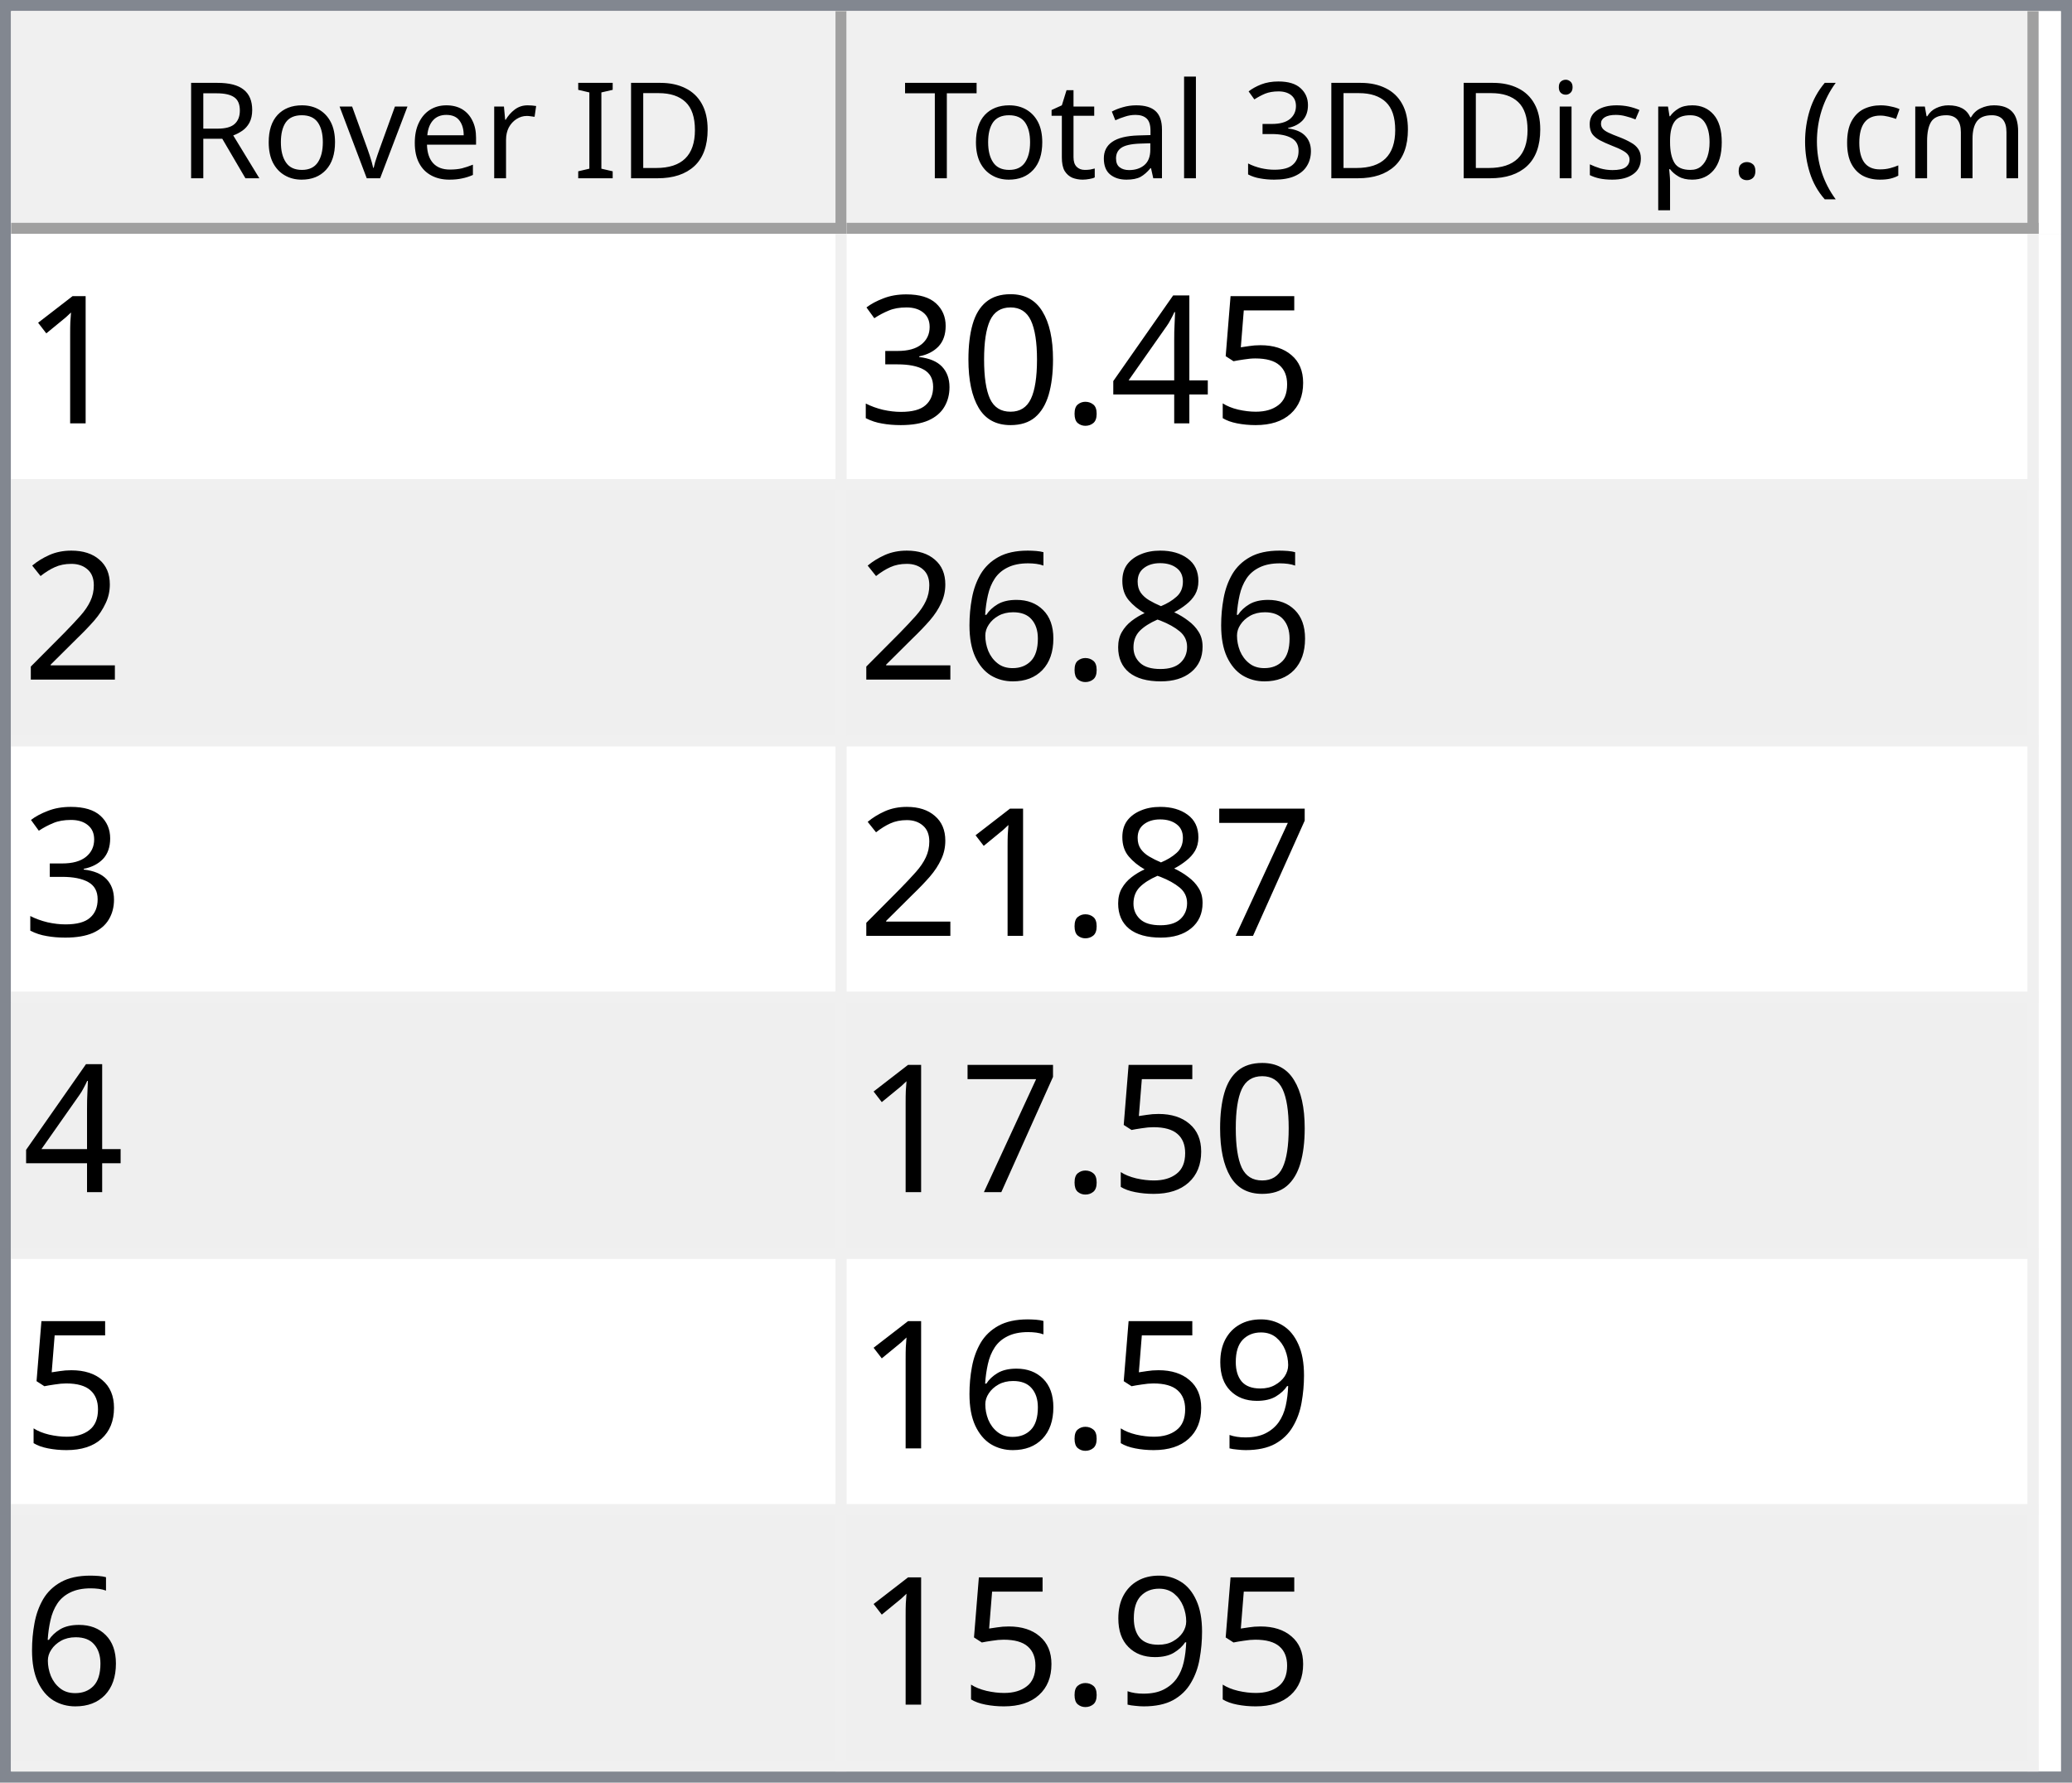
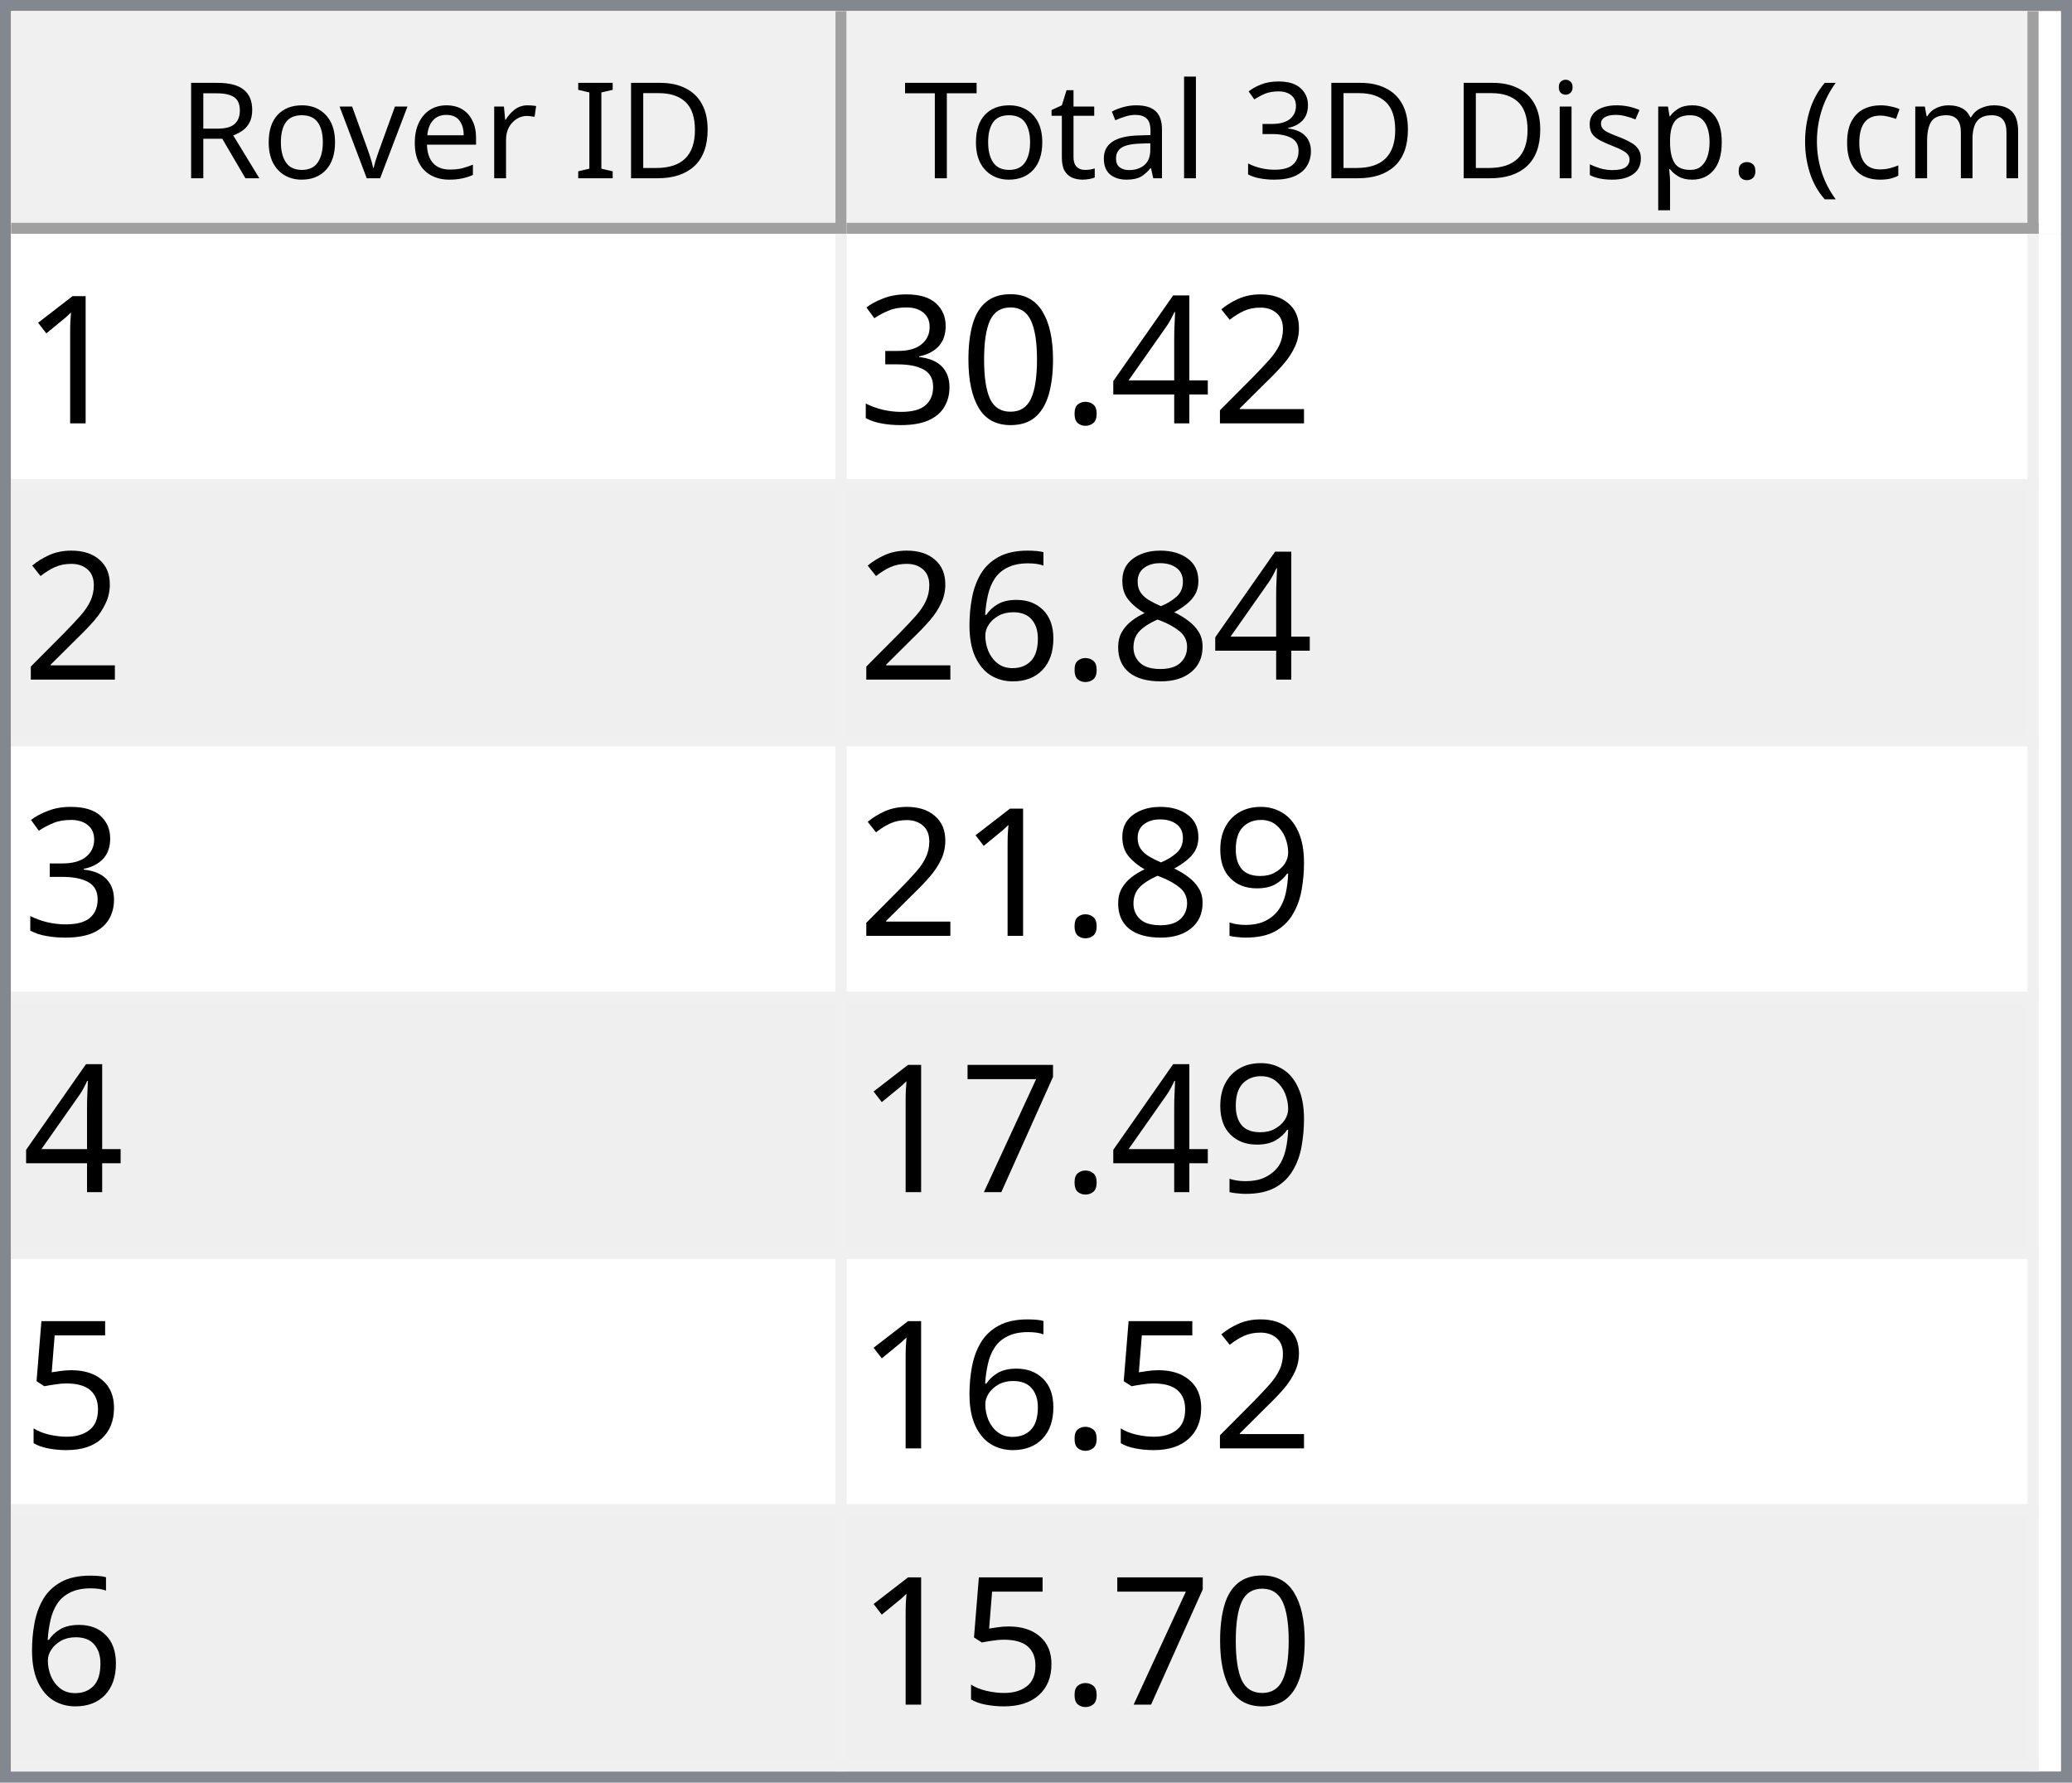
<svg xmlns="http://www.w3.org/2000/svg" style="fill-opacity:1; color-rendering:auto; color-interpolation:auto; text-rendering:auto; stroke:black; stroke-linecap:square; stroke-miterlimit:10; shape-rendering:auto; stroke-opacity:1; fill:black; stroke-dasharray:none; font-weight:normal; stroke-width:1; font-family:'Dialog'; font-style:normal; stroke-linejoin:miter; font-size:12px; stroke-dashoffset:0; image-rendering:auto;" width="186" height="160">
  <defs id="genericDefs" />
  <g>
    <defs id="defs1">
      <clipPath clipPathUnits="userSpaceOnUse" id="clipPath1">
        <path d="M0 0 L186 0 L186 160 L0 160 L0 0 Z" />
      </clipPath>
      <clipPath clipPathUnits="userSpaceOnUse" id="clipPath2">
        <path d="M0 0 L0 160 L186 160 L186 0 Z" />
      </clipPath>
      <clipPath clipPathUnits="userSpaceOnUse" id="clipPath3">
        <path d="M0 0 L0 20 L184 20 L184 0 Z" />
      </clipPath>
      <clipPath clipPathUnits="userSpaceOnUse" id="clipPath4">
        <path d="M0 0 L0 20 L75 20 L75 0 Z" />
      </clipPath>
      <clipPath clipPathUnits="userSpaceOnUse" id="clipPath5">
        <path d="M1 1 L1 19 L74 19 L74 1 Z" />
      </clipPath>
      <clipPath clipPathUnits="userSpaceOnUse" id="clipPath6">
        <path d="M0 0 L0 18 L73 18 L73 0 Z" />
      </clipPath>
      <clipPath clipPathUnits="userSpaceOnUse" id="clipPath7">
        <path d="M-0.5 -0.5 L-0.5 19.5 L74.5 19.5 L74.5 -0.5 Z" />
      </clipPath>
      <clipPath clipPathUnits="userSpaceOnUse" id="clipPath8">
        <path d="M0 0 L0 20 L107 20 L107 0 Z" />
      </clipPath>
      <clipPath clipPathUnits="userSpaceOnUse" id="clipPath9">
        <path d="M1 1 L1 19 L106 19 L106 1 Z" />
      </clipPath>
      <clipPath clipPathUnits="userSpaceOnUse" id="clipPath10">
        <path d="M0 0 L0 18 L105 18 L105 0 Z" />
      </clipPath>
      <clipPath clipPathUnits="userSpaceOnUse" id="clipPath11">
        <path d="M-0.5 -0.5 L-0.5 19.5 L106.5 19.5 L106.5 -0.5 Z" />
      </clipPath>
      <clipPath clipPathUnits="userSpaceOnUse" id="clipPath12">
        <path d="M0 0 L0 138 L184 138 L184 0 Z" />
      </clipPath>
      <clipPath clipPathUnits="userSpaceOnUse" id="clipPath13">
        <path d="M0 0 L0 138 L182 138 L182 0 Z" />
      </clipPath>
      <clipPath clipPathUnits="userSpaceOnUse" id="clipPath14">
        <path d="M-0.5 -0.5 L-0.5 137.5 L181.5 137.5 L181.5 -0.5 Z" />
      </clipPath>
      <clipPath clipPathUnits="userSpaceOnUse" id="clipPath15">
        <path d="M0 0 L0 22 L74 22 L74 0 Z" />
      </clipPath>
      <clipPath clipPathUnits="userSpaceOnUse" id="clipPath16">
        <path d="M0 0 L0 22 L106 22 L106 0 Z" />
      </clipPath>
      <font horiz-adv-x="64.551" id="font1">
        <font-face ascent="107.91" descent="25.098" units-per-em="100" style="font-style:normal; font-family:Segoe UI; font-weight:normal;" />
        <missing-glyph horiz-adv-x="64.551" d="M8.109 0 L8.109 68.266 L56.453 68.266 L56.453 0 L8.109 0 ZM15.328 7.234 L49.219 7.234 L49.219 61.031 L15.328 61.031 L15.328 7.234 Z" />
        <glyph unicode="D" horiz-adv-x="70.117" d="M9.188 0 L9.188 70.016 L28.516 70.016 Q65.531 70.016 65.531 35.891 Q65.531 19.672 55.25 9.836 Q44.969 0 27.734 0 L9.188 0 ZM17.391 62.594 L17.391 7.422 L27.828 7.422 Q41.609 7.422 49.273 14.797 Q56.938 22.172 56.938 35.688 Q56.938 62.594 28.328 62.594 L17.391 62.594 Z" />
        <glyph unicode="I" horiz-adv-x="26.611" d="M17.391 0 L9.188 0 L9.188 70.016 L17.391 70.016 L17.391 0 Z" />
        <glyph unicode=" " horiz-adv-x="27.393" d="" />
        <glyph unicode="r" horiz-adv-x="34.766" d="M34.188 41.891 Q32.078 43.5 28.125 43.5 Q23 43.5 19.555 38.672 Q16.109 33.844 16.109 25.484 L16.109 0 L8.109 0 L8.109 50 L16.109 50 L16.109 39.703 L16.312 39.703 Q18.016 44.969 21.531 47.922 Q25.047 50.875 29.391 50.875 Q32.516 50.875 34.188 50.203 L34.188 41.891 Z" />
        <glyph unicode="e" horiz-adv-x="52.295" d="M48.297 23 L12.984 23 Q13.188 14.656 17.484 10.109 Q21.781 5.562 29.297 5.562 Q37.75 5.562 44.828 11.141 L44.828 3.609 Q38.234 -1.172 27.391 -1.172 Q16.797 -1.172 10.742 5.641 Q4.688 12.453 4.688 24.812 Q4.688 36.469 11.305 43.82 Q17.922 51.172 27.734 51.172 Q37.547 51.172 42.922 44.828 Q48.297 38.484 48.297 27.203 L48.297 23 ZM40.094 29.781 Q40.047 36.719 36.75 40.578 Q33.453 44.438 27.594 44.438 Q21.922 44.438 17.969 40.383 Q14.016 36.328 13.094 29.781 L40.094 29.781 Z" />
        <glyph unicode="v" horiz-adv-x="47.9" d="M47.406 50 L27.484 0 L19.625 0 L0.688 50 L9.469 50 L22.172 13.672 Q23.578 9.672 23.922 6.688 L24.125 6.688 Q24.609 10.453 25.688 13.484 L38.969 50 L47.406 50 Z" />
        <glyph unicode="o" horiz-adv-x="58.594" d="M29 -1.172 Q17.922 -1.172 11.305 5.836 Q4.688 12.844 4.688 24.422 Q4.688 37.016 11.57 44.094 Q18.453 51.172 30.172 51.172 Q41.359 51.172 47.633 44.289 Q53.906 37.406 53.906 25.203 Q53.906 13.234 47.141 6.031 Q40.375 -1.172 29 -1.172 ZM29.594 44.438 Q21.875 44.438 17.383 39.188 Q12.891 33.938 12.891 24.703 Q12.891 15.828 17.43 10.695 Q21.969 5.562 29.594 5.562 Q37.359 5.562 41.531 10.594 Q45.703 15.625 45.703 24.906 Q45.703 34.281 41.531 39.359 Q37.359 44.438 29.594 44.438 Z" />
        <glyph unicode="R" horiz-adv-x="59.814" d="M59.375 0 L49.609 0 L37.891 19.625 Q36.281 22.359 34.766 24.289 Q33.25 26.219 31.664 27.438 Q30.078 28.656 28.25 29.219 Q26.422 29.781 24.125 29.781 L17.391 29.781 L17.391 0 L9.188 0 L9.188 70.016 L30.078 70.016 Q34.672 70.016 38.555 68.867 Q42.438 67.719 45.289 65.375 Q48.141 63.031 49.758 59.547 Q51.375 56.062 51.375 51.375 Q51.375 47.703 50.273 44.656 Q49.172 41.609 47.148 39.211 Q45.125 36.812 42.266 35.133 Q39.406 33.453 35.844 32.516 L35.844 32.328 Q37.594 31.547 38.891 30.547 Q40.188 29.547 41.359 28.18 Q42.531 26.812 43.68 25.078 Q44.828 23.344 46.234 21.047 L59.375 0 ZM17.391 62.594 L17.391 37.203 L28.516 37.203 Q31.594 37.203 34.203 38.133 Q36.812 39.062 38.719 40.797 Q40.625 42.531 41.703 45.047 Q42.781 47.562 42.781 50.688 Q42.781 56.297 39.141 59.445 Q35.5 62.594 28.609 62.594 L17.391 62.594 Z" />
        <glyph unicode=")" horiz-adv-x="30.176" d="M8.297 -15.922 L1.172 -15.922 Q16.406 2.344 16.406 26.812 Q16.406 51.469 1.078 70.016 L8.297 70.016 Q23.531 52.156 23.531 26.703 Q23.531 1.375 8.297 -15.922 Z" />
        <glyph unicode="m" horiz-adv-x="86.133" d="M79.109 0 L71.094 0 L71.094 28.719 Q71.094 37.016 68.531 40.727 Q65.969 44.438 59.906 44.438 Q54.781 44.438 51.195 39.75 Q47.609 35.062 47.609 28.516 L47.609 0 L39.594 0 L39.594 29.688 Q39.594 44.438 28.219 44.438 Q22.953 44.438 19.531 40.016 Q16.109 35.594 16.109 28.516 L16.109 0 L8.109 0 L8.109 50 L16.109 50 L16.109 42.094 L16.312 42.094 Q21.625 51.172 31.844 51.172 Q36.969 51.172 40.773 48.312 Q44.578 45.453 46 40.828 Q51.562 51.172 62.594 51.172 Q79.109 51.172 79.109 30.812 L79.109 0 Z" />
        <glyph unicode="c" horiz-adv-x="46.191" d="M42.188 2.297 Q36.422 -1.172 28.516 -1.172 Q17.828 -1.172 11.258 5.789 Q4.688 12.75 4.688 23.828 Q4.688 36.188 11.766 43.68 Q18.844 51.172 30.672 51.172 Q37.25 51.172 42.281 48.734 L42.281 40.531 Q36.719 44.438 30.375 44.438 Q22.703 44.438 17.797 38.945 Q12.891 33.453 12.891 24.516 Q12.891 15.719 17.508 10.641 Q22.125 5.562 29.891 5.562 Q36.422 5.562 42.188 9.906 L42.188 2.297 Z" />
        <glyph unicode="(" horiz-adv-x="30.176" d="M29.109 -15.922 L21.969 -15.922 Q6.844 1.375 6.844 26.703 Q6.844 52.156 21.969 70.016 L29.203 70.016 Q13.875 51.469 13.875 26.812 Q13.875 2.344 29.109 -15.922 Z" />
        <glyph unicode="." horiz-adv-x="21.68" d="M10.891 -1.078 Q8.641 -1.078 7.055 0.539 Q5.469 2.156 5.469 4.391 Q5.469 6.641 7.055 8.273 Q8.641 9.906 10.891 9.906 Q13.188 9.906 14.797 8.273 Q16.406 6.641 16.406 4.391 Q16.406 2.156 14.797 0.539 Q13.188 -1.078 10.891 -1.078 Z" />
        <glyph unicode="p" horiz-adv-x="58.789" d="M16.312 7.234 L16.109 7.234 L16.109 -23 L8.109 -23 L8.109 50 L16.109 50 L16.109 41.219 L16.312 41.219 Q22.219 51.172 33.594 51.172 Q43.266 51.172 48.688 44.461 Q54.109 37.75 54.109 26.469 Q54.109 13.922 48 6.375 Q41.891 -1.172 31.297 -1.172 Q21.578 -1.172 16.312 7.234 ZM16.109 27.391 L16.109 20.406 Q16.109 14.203 20.141 9.883 Q24.172 5.562 30.375 5.562 Q37.641 5.562 41.773 11.133 Q45.906 16.703 45.906 26.609 Q45.906 34.969 42.047 39.703 Q38.188 44.438 31.594 44.438 Q24.609 44.438 20.359 39.578 Q16.109 34.719 16.109 27.391 Z" />
        <glyph unicode="s" horiz-adv-x="42.432" d="M5.078 1.812 L5.078 10.406 Q11.625 5.562 19.484 5.562 Q30.031 5.562 30.031 12.594 Q30.031 14.594 29.125 15.992 Q28.219 17.391 26.68 18.461 Q25.141 19.531 23.07 20.383 Q21 21.234 18.609 22.172 Q15.281 23.484 12.766 24.828 Q10.25 26.172 8.57 27.859 Q6.891 29.547 6.031 31.695 Q5.172 33.844 5.172 36.719 Q5.172 40.234 6.789 42.945 Q8.406 45.656 11.086 47.484 Q13.766 49.312 17.211 50.242 Q20.656 51.172 24.312 51.172 Q30.812 51.172 35.938 48.922 L35.938 40.828 Q30.422 44.438 23.25 44.438 Q21 44.438 19.195 43.922 Q17.391 43.406 16.094 42.477 Q14.797 41.547 14.086 40.258 Q13.375 38.969 13.375 37.406 Q13.375 35.453 14.086 34.133 Q14.797 32.812 16.164 31.789 Q17.531 30.766 19.484 29.938 Q21.438 29.109 23.922 28.125 Q27.25 26.859 29.883 25.516 Q32.516 24.172 34.375 22.484 Q36.234 20.797 37.234 18.602 Q38.234 16.406 38.234 13.375 Q38.234 9.672 36.602 6.938 Q34.969 4.203 32.234 2.398 Q29.5 0.594 25.93 -0.289 Q22.359 -1.172 18.453 -1.172 Q10.75 -1.172 5.078 1.812 Z" />
        <glyph unicode="i" horiz-adv-x="24.219" d="M12.203 62.703 Q10.062 62.703 8.547 64.164 Q7.031 65.625 7.031 67.875 Q7.031 70.125 8.547 71.609 Q10.062 73.094 12.203 73.094 Q14.406 73.094 15.945 71.609 Q17.484 70.125 17.484 67.875 Q17.484 65.719 15.945 64.211 Q14.406 62.703 12.203 62.703 ZM16.109 0 L8.109 0 L8.109 50 L16.109 50 L16.109 0 Z" />
        <glyph unicode="3" horiz-adv-x="53.906" d="M46.531 19.828 Q46.531 15.094 44.75 11.211 Q42.969 7.328 39.719 4.57 Q36.469 1.812 31.93 0.297 Q27.391 -1.219 21.922 -1.219 Q11.922 -1.219 6 2.594 L6 11.188 Q13.094 5.609 22.219 5.609 Q25.875 5.609 28.828 6.539 Q31.781 7.469 33.906 9.227 Q36.031 10.984 37.18 13.477 Q38.328 15.969 38.328 19.094 Q38.328 32.812 18.797 32.812 L12.984 32.812 L12.984 39.594 L18.5 39.594 Q35.797 39.594 35.797 52.484 Q35.797 64.406 22.609 64.406 Q15.188 64.406 8.688 59.422 L8.688 67.188 Q15.375 71.188 24.609 71.188 Q29 71.188 32.57 69.969 Q36.141 68.75 38.68 66.555 Q41.219 64.359 42.609 61.281 Q44 58.203 44 54.5 Q44 40.672 30.031 36.719 L30.031 36.531 Q33.594 36.141 36.625 34.797 Q39.656 33.453 41.852 31.305 Q44.047 29.156 45.289 26.25 Q46.531 23.344 46.531 19.828 Z" />
        <glyph unicode="l" horiz-adv-x="24.219" d="M16.109 0 L8.109 0 L8.109 74.031 L16.109 74.031 L16.109 0 Z" />
        <glyph unicode="a" horiz-adv-x="50.879" d="M43.891 0 L35.891 0 L35.891 7.812 L35.688 7.812 Q30.469 -1.172 20.312 -1.172 Q12.844 -1.172 8.617 2.781 Q4.391 6.734 4.391 13.281 Q4.391 27.297 20.906 29.594 L35.891 31.688 Q35.891 44.438 25.594 44.438 Q16.547 44.438 9.281 38.281 L9.281 46.484 Q16.656 51.172 26.266 51.172 Q43.891 51.172 43.891 32.516 L43.891 0 ZM35.891 25.297 L23.828 23.641 Q18.266 22.859 15.43 20.875 Q12.594 18.891 12.594 13.875 Q12.594 10.203 15.211 7.883 Q17.828 5.562 22.172 5.562 Q28.125 5.562 32.008 9.742 Q35.891 13.922 35.891 20.312 L35.891 25.297 Z" />
        <glyph unicode="t" horiz-adv-x="33.887" d="M31.297 0.484 Q28.469 -1.078 23.828 -1.078 Q10.688 -1.078 10.688 13.578 L10.688 43.172 L2.094 43.172 L2.094 50 L10.688 50 L10.688 62.203 L18.703 64.797 L18.703 50 L31.297 50 L31.297 43.172 L18.703 43.172 L18.703 14.984 Q18.703 9.969 20.414 7.82 Q22.125 5.672 26.078 5.672 Q29.109 5.672 31.297 7.328 L31.297 0.484 Z" />
        <glyph unicode="T" horiz-adv-x="52.393" d="M50.594 62.594 L30.375 62.594 L30.375 0 L22.172 0 L22.172 62.594 L2 62.594 L2 70.016 L50.594 70.016 L50.594 62.594 Z" />
      </font>
      <font horiz-adv-x="75.0" id="font2">
        <font-face ascent="100.537" descent="21.973" units-per-em="100" style="font-style:normal; font-family:sans-serif; font-weight:normal;" />
        <missing-glyph horiz-adv-x="75.0" d="M12.5 0 L12.5 62.5 L62.5 62.5 L62.5 0 L12.5 0 ZM14.062 1.562 L60.938 1.562 L60.938 60.938 L14.062 60.938 L14.062 1.562 Z" />
        <glyph unicode="1" horiz-adv-x="55.615" d="M37.25 0 L28.469 0 L28.469 56 Q25.297 52.984 20.141 49.953 Q14.984 46.922 10.891 45.406 L10.891 53.906 Q18.266 57.375 23.781 62.305 Q29.297 67.234 31.594 71.875 L37.25 71.875 L37.25 0 Z" />
-         <glyph unicode="5" horiz-adv-x="55.615" d="M4.156 18.75 L13.375 19.531 Q14.406 12.797 18.141 9.398 Q21.875 6 27.156 6 Q33.5 6 37.891 10.789 Q42.281 15.578 42.281 23.484 Q42.281 31 38.062 35.352 Q33.844 39.703 27 39.703 Q22.75 39.703 19.336 37.773 Q15.922 35.844 13.969 32.766 L5.719 33.844 L12.641 70.609 L48.25 70.609 L48.25 62.203 L19.672 62.203 L15.828 42.969 Q22.266 47.469 29.344 47.469 Q38.719 47.469 45.164 40.969 Q51.609 34.469 51.609 24.266 Q51.609 14.547 45.953 7.469 Q39.062 -1.219 27.156 -1.219 Q17.391 -1.219 11.211 4.25 Q5.031 9.719 4.156 18.75 Z" />
+         <glyph unicode="2" horiz-adv-x="55.615" d="M50.344 8.453 L50.344 0 L3.031 0 Q2.938 3.172 4.047 6.109 Q5.859 10.938 9.836 15.625 Q13.812 20.312 21.344 26.469 Q33.016 36.031 37.117 41.625 Q41.219 47.219 41.219 52.203 Q41.219 57.422 37.477 61.008 Q33.734 64.594 27.734 64.594 Q21.391 64.594 17.578 60.789 Q13.766 56.984 13.719 50.25 L4.688 51.172 Q5.609 61.281 11.664 66.578 Q17.719 71.875 27.938 71.875 Q38.234 71.875 44.242 66.164 Q50.25 60.453 50.25 52 Q50.25 47.703 48.492 43.555 Q46.734 39.406 42.656 34.812 Q38.578 30.219 29.109 22.219 Q21.188 15.578 18.945 13.211 Q16.703 10.844 15.234 8.453 L50.344 8.453 Z" />
        <glyph unicode="4" horiz-adv-x="55.615" d="M32.328 0 L32.328 17.141 L1.266 17.141 L1.266 25.203 L33.938 71.578 L41.109 71.578 L41.109 25.203 L50.781 25.203 L50.781 17.141 L41.109 17.141 L41.109 0 L32.328 0 ZM32.328 25.203 L32.328 57.469 L9.906 25.203 L32.328 25.203 Z" />
        <glyph unicode="." horiz-adv-x="27.783" d="M9.078 0 L9.078 10.016 L19.094 10.016 L19.094 0 L9.078 0 Z" />
        <glyph unicode="0" horiz-adv-x="55.615" d="M4.156 35.297 Q4.156 48 6.766 55.742 Q9.375 63.484 14.523 67.68 Q19.672 71.875 27.484 71.875 Q33.25 71.875 37.594 69.555 Q41.938 67.234 44.773 62.867 Q47.609 58.5 49.219 52.227 Q50.828 45.953 50.828 35.297 Q50.828 22.703 48.242 14.969 Q45.656 7.234 40.508 3.008 Q35.359 -1.219 27.484 -1.219 Q17.141 -1.219 11.234 6.203 Q4.156 15.141 4.156 35.297 ZM13.188 35.297 Q13.188 17.672 17.312 11.836 Q21.438 6 27.484 6 Q33.547 6 37.672 11.859 Q41.797 17.719 41.797 35.297 Q41.797 52.984 37.672 58.789 Q33.547 64.594 27.391 64.594 Q21.344 64.594 17.719 59.469 Q13.188 52.938 13.188 35.297 Z" />
        <glyph unicode="3" horiz-adv-x="55.615" d="M4.203 18.891 L12.984 20.062 Q14.5 12.594 18.141 9.297 Q21.781 6 27 6 Q33.203 6 37.477 10.297 Q41.75 14.594 41.75 20.953 Q41.75 27 37.797 30.93 Q33.844 34.859 27.734 34.859 Q25.25 34.859 21.531 33.891 L22.516 41.609 Q23.391 41.5 23.922 41.5 Q29.547 41.5 34.039 44.43 Q38.531 47.359 38.531 53.469 Q38.531 58.297 35.258 61.477 Q31.984 64.656 26.812 64.656 Q21.688 64.656 18.266 61.43 Q14.844 58.203 13.875 51.766 L5.078 53.328 Q6.688 62.156 12.398 67.016 Q18.109 71.875 26.609 71.875 Q32.469 71.875 37.398 69.359 Q42.328 66.844 44.945 62.5 Q47.562 58.156 47.562 53.266 Q47.562 48.641 45.07 44.828 Q42.578 41.016 37.703 38.766 Q44.047 37.312 47.562 32.695 Q51.078 28.078 51.078 21.141 Q51.078 11.766 44.242 5.25 Q37.406 -1.266 26.953 -1.266 Q17.531 -1.266 11.305 4.352 Q5.078 9.969 4.203 18.891 Z" />
-         <glyph unicode="2" horiz-adv-x="55.615" d="M50.344 8.453 L50.344 0 L3.031 0 Q2.938 3.172 4.047 6.109 Q5.859 10.938 9.836 15.625 Q13.812 20.312 21.344 26.469 Q33.016 36.031 37.117 41.625 Q41.219 47.219 41.219 52.203 Q41.219 57.422 37.477 61.008 Q33.734 64.594 27.734 64.594 Q21.391 64.594 17.578 60.789 Q13.766 56.984 13.719 50.25 L4.688 51.172 Q5.609 61.281 11.664 66.578 Q17.719 71.875 27.938 71.875 Q38.234 71.875 44.242 66.164 Q50.25 60.453 50.25 52 Q50.25 47.703 48.492 43.555 Q46.734 39.406 42.656 34.812 Q38.578 30.219 29.109 22.219 Q21.188 15.578 18.945 13.211 Q16.703 10.844 15.234 8.453 L50.344 8.453 Z" />
        <glyph unicode="8" horiz-adv-x="55.615" d="M17.672 38.812 Q12.203 40.828 9.57 44.539 Q6.938 48.25 6.938 53.422 Q6.938 61.234 12.555 66.555 Q18.172 71.875 27.484 71.875 Q36.859 71.875 42.578 66.43 Q48.297 60.984 48.297 53.172 Q48.297 48.188 45.68 44.508 Q43.062 40.828 37.75 38.812 Q44.344 36.672 47.781 31.883 Q51.219 27.094 51.219 20.453 Q51.219 11.281 44.727 5.031 Q38.234 -1.219 27.641 -1.219 Q17.047 -1.219 10.547 5.055 Q4.047 11.328 4.047 20.703 Q4.047 27.688 7.594 32.398 Q11.141 37.109 17.672 38.812 ZM15.922 53.719 Q15.922 48.641 19.195 45.414 Q22.469 42.188 27.688 42.188 Q32.766 42.188 36.016 45.383 Q39.266 48.578 39.266 53.219 Q39.266 58.062 35.914 61.359 Q32.562 64.656 27.594 64.656 Q22.562 64.656 19.242 61.43 Q15.922 58.203 15.922 53.719 ZM13.094 20.656 Q13.094 16.891 14.875 13.375 Q16.656 9.859 20.172 7.93 Q23.688 6 27.734 6 Q34.031 6 38.133 10.055 Q42.234 14.109 42.234 20.359 Q42.234 26.703 38.016 30.859 Q33.797 35.016 27.438 35.016 Q21.234 35.016 17.164 30.914 Q13.094 26.812 13.094 20.656 Z" />
        <glyph unicode="6" horiz-adv-x="55.615" d="M49.75 54.047 L41.016 53.375 Q39.844 58.547 37.703 60.891 Q34.125 64.656 28.906 64.656 Q24.703 64.656 21.531 62.312 Q17.391 59.281 14.992 53.469 Q12.594 47.656 12.5 36.922 Q15.672 41.75 20.266 44.094 Q24.859 46.438 29.891 46.438 Q38.672 46.438 44.852 39.969 Q51.031 33.5 51.031 23.25 Q51.031 16.5 48.125 10.719 Q45.219 4.938 40.141 1.859 Q35.062 -1.219 28.609 -1.219 Q17.625 -1.219 10.695 6.859 Q3.766 14.938 3.766 33.5 Q3.766 54.25 11.422 63.672 Q18.109 71.875 29.438 71.875 Q37.891 71.875 43.289 67.141 Q48.688 62.406 49.75 54.047 ZM13.875 23.188 Q13.875 18.656 15.797 14.508 Q17.719 10.359 21.188 8.18 Q24.656 6 28.469 6 Q34.031 6 38.039 10.492 Q42.047 14.984 42.047 22.703 Q42.047 30.125 38.086 34.398 Q34.125 38.672 28.125 38.672 Q22.172 38.672 18.023 34.398 Q13.875 30.125 13.875 23.188 Z" />
+         <glyph unicode="9" horiz-adv-x="55.615" d="M5.469 16.547 L13.922 17.328 Q14.984 11.375 18.016 8.688 Q21.047 6 25.781 6 Q29.828 6 32.883 7.859 Q35.938 9.719 37.891 12.82 Q39.844 15.922 41.164 21.195 Q42.484 26.469 42.484 31.938 Q42.484 32.516 42.438 33.688 Q39.797 29.5 35.234 26.883 Q30.672 24.266 25.344 24.266 Q16.453 24.266 10.305 30.711 Q4.156 37.156 4.156 47.703 Q4.156 58.594 10.578 65.234 Q17 71.875 26.656 71.875 Q33.641 71.875 39.43 68.117 Q45.219 64.359 48.219 57.398 Q51.219 50.438 51.219 37.25 Q51.219 23.531 48.242 15.406 Q45.266 7.281 39.383 3.031 Q33.5 -1.219 25.594 -1.219 Q17.188 -1.219 11.867 3.445 Q6.547 8.109 5.469 16.547 ZM41.453 48.141 Q41.453 55.719 37.43 60.156 Q33.406 64.594 27.734 64.594 Q21.875 64.594 17.531 59.812 Q13.188 55.031 13.188 47.406 Q13.188 40.578 17.312 36.305 Q21.438 32.031 27.484 32.031 Q33.594 32.031 37.523 36.305 Q41.453 40.578 41.453 48.141 Z" />
        <glyph unicode="7" horiz-adv-x="55.615" d="M4.734 62.203 L4.734 70.656 L51.078 70.656 L51.078 63.812 Q44.234 56.547 37.523 44.484 Q30.812 32.422 27.156 19.672 Q24.516 10.688 23.781 0 L14.75 0 Q14.891 8.453 18.062 20.414 Q21.234 32.375 27.172 43.484 Q33.109 54.594 39.797 62.203 L4.734 62.203 Z" />
-         <glyph unicode="9" horiz-adv-x="55.615" d="M5.469 16.547 L13.922 17.328 Q14.984 11.375 18.016 8.688 Q21.047 6 25.781 6 Q29.828 6 32.883 7.859 Q35.938 9.719 37.891 12.82 Q39.844 15.922 41.164 21.195 Q42.484 26.469 42.484 31.938 Q42.484 32.516 42.438 33.688 Q39.797 29.5 35.234 26.883 Q30.672 24.266 25.344 24.266 Q16.453 24.266 10.305 30.711 Q4.156 37.156 4.156 47.703 Q4.156 58.594 10.578 65.234 Q17 71.875 26.656 71.875 Q33.641 71.875 39.43 68.117 Q45.219 64.359 48.219 57.398 Q51.219 50.438 51.219 37.25 Q51.219 23.531 48.242 15.406 Q45.266 7.281 39.383 3.031 Q33.5 -1.219 25.594 -1.219 Q17.188 -1.219 11.867 3.445 Q6.547 8.109 5.469 16.547 ZM41.453 48.141 Q41.453 55.719 37.43 60.156 Q33.406 64.594 27.734 64.594 Q21.875 64.594 17.531 59.812 Q13.188 55.031 13.188 47.406 Q13.188 40.578 17.312 36.305 Q21.438 32.031 27.484 32.031 Q33.594 32.031 37.523 36.305 Q41.453 40.578 41.453 48.141 Z" />
+         <glyph unicode="5" horiz-adv-x="55.615" d="M4.156 18.75 L13.375 19.531 Q14.406 12.797 18.141 9.398 Q21.875 6 27.156 6 Q33.5 6 37.891 10.789 Q42.281 15.578 42.281 23.484 Q42.281 31 38.062 35.352 Q33.844 39.703 27 39.703 Q22.75 39.703 19.336 37.773 Q15.922 35.844 13.969 32.766 L5.719 33.844 L12.641 70.609 L48.25 70.609 L48.25 62.203 L19.672 62.203 L15.828 42.969 Q22.266 47.469 29.344 47.469 Q38.719 47.469 45.164 40.969 Q51.609 34.469 51.609 24.266 Q51.609 14.547 45.953 7.469 Q39.062 -1.219 27.156 -1.219 Q17.391 -1.219 11.211 4.25 Q5.031 9.719 4.156 18.75 Z" />
      </font>
    </defs>
    <g style="fill:white; stroke:white;">
      <rect x="0" y="0" width="186" style="clip-path:url(#clipPath1); stroke:none;" height="160" />
    </g>
    <g style="fill:white; text-rendering:optimizeSpeed; color-rendering:optimizeSpeed; image-rendering:optimizeSpeed; shape-rendering:crispEdges; stroke:white; color-interpolation:sRGB;">
      <rect x="0" width="186" height="160" y="0" style="stroke:none;" />
      <path style="stroke:none;" d="M0 160 L186 160 L186 0 L0 0 Z" />
    </g>
    <g style="fill:rgb(240,240,240); font-family:'Segoe UI'; stroke:rgb(240,240,240);">
      <rect x="0" y="0" width="186" style="clip-path:url(#clipPath2); stroke:none;" height="160" />
    </g>
    <g style="fill:rgb(130,135,144); font-family:'Segoe UI'; stroke:rgb(130,135,144);">
      <path d="M0 0 L186 0 L186 160 L0 160 L0 0 ZM1 1 L185 1 L185 159 L1 159 L1 1 Z" style="fill-rule:evenodd; clip-path:url(#clipPath2); stroke:none;" />
    </g>
    <g style="fill:white; font-family:'Segoe UI'; stroke:white;" transform="translate(1,1)">
      <rect x="0" y="0" width="184" style="clip-path:url(#clipPath3); stroke:none;" height="20" />
    </g>
    <g style="fill:rgb(240,240,240); font-family:'Segoe UI'; stroke:rgb(240,240,240);" transform="translate(1,1)">
      <rect x="0" y="0" width="75" style="clip-path:url(#clipPath4); stroke:none;" height="20" />
    </g>
    <g style="font-family:'Segoe UI';" transform="translate(2,2)">
      <text x="14" xml:space="preserve" y="14" style="clip-path:url(#clipPath6); stroke:none;">Rover ID</text>
    </g>
    <g style="fill:rgb(160,160,160); font-family:'Segoe UI'; stroke:rgb(160,160,160); stroke-linejoin:bevel;" transform="translate(1.5,1.5)">
      <line x1="74" x2="74" y1="0" style="fill:none; clip-path:url(#clipPath7);" y2="19" />
    </g>
    <g style="fill:rgb(160,160,160); font-family:'Segoe UI'; stroke:rgb(160,160,160); stroke-linejoin:bevel;" transform="matrix(1,0,0,1,1,1) translate(0.5,0.5)">
      <line x1="0" x2="74" y1="19" style="fill:none; clip-path:url(#clipPath7);" y2="19" />
    </g>
    <g style="fill:rgb(240,240,240); font-family:'Segoe UI'; stroke:rgb(240,240,240);" transform="translate(76,1)">
      <rect x="0" y="0" width="107" style="clip-path:url(#clipPath8); stroke:none;" height="20" />
    </g>
    <g style="font-family:'Segoe UI';" transform="translate(77,2)">
      <text x="1" xml:space="preserve" y="14" style="clip-path:url(#clipPath10); stroke:none;"> Total 3D Disp. (cm)</text>
    </g>
    <g style="fill:rgb(160,160,160); font-family:'Segoe UI'; stroke:rgb(160,160,160); stroke-linejoin:bevel;" transform="translate(76.5,1.5)">
      <line x1="106" x2="106" y1="0" style="fill:none; clip-path:url(#clipPath11);" y2="19" />
    </g>
    <g style="fill:rgb(160,160,160); font-family:'Segoe UI'; stroke:rgb(160,160,160); stroke-linejoin:bevel;" transform="matrix(1,0,0,1,76,1) translate(0.5,0.5)">
      <line x1="0" x2="106" y1="19" style="fill:none; clip-path:url(#clipPath11);" y2="19" />
    </g>
    <g style="fill:white; font-family:'Segoe UI'; stroke:white;" transform="translate(1,21)">
      <rect x="0" y="0" width="184" style="clip-path:url(#clipPath12); stroke:none;" height="138" />
    </g>
    <g style="fill:rgb(240,240,240); font-size:16px; font-family:sans-serif; stroke:rgb(240,240,240);" transform="translate(1,21)">
      <rect x="0" y="0" width="182" style="clip-path:url(#clipPath13); stroke:none;" height="138" />
      <line transform="translate(0.5,0.5)" x1="0" x2="181" y1="22" style="clip-path:url(#clipPath14); fill:none; stroke-linejoin:bevel;" y2="22" />
    </g>
    <g transform="matrix(1,0,0,1,1,21) translate(0.5,0.5)" style="fill:rgb(240,240,240); font-size:16px; font-family:sans-serif; stroke:rgb(240,240,240); stroke-linejoin:bevel;">
      <line x1="0" x2="181" y1="45" style="fill:none; clip-path:url(#clipPath14);" y2="45" />
    </g>
    <g transform="matrix(1,0,0,1,1,21) translate(0.5,0.5)" style="fill:rgb(240,240,240); font-size:16px; font-family:sans-serif; stroke:rgb(240,240,240); stroke-linejoin:bevel;">
      <line x1="0" x2="181" y1="68" style="fill:none; clip-path:url(#clipPath14);" y2="68" />
    </g>
    <g transform="matrix(1,0,0,1,1,21) translate(0.5,0.5)" style="fill:rgb(240,240,240); font-size:16px; font-family:sans-serif; stroke:rgb(240,240,240); stroke-linejoin:bevel;">
      <line x1="0" x2="181" y1="91" style="fill:none; clip-path:url(#clipPath14);" y2="91" />
    </g>
    <g transform="matrix(1,0,0,1,1,21) translate(0.5,0.5)" style="fill:rgb(240,240,240); font-size:16px; font-family:sans-serif; stroke:rgb(240,240,240); stroke-linejoin:bevel;">
      <line x1="0" x2="181" y1="114" style="fill:none; clip-path:url(#clipPath14);" y2="114" />
    </g>
    <g transform="matrix(1,0,0,1,1,21) translate(0.5,0.5)" style="fill:rgb(240,240,240); font-size:16px; font-family:sans-serif; stroke:rgb(240,240,240); stroke-linejoin:bevel;">
      <line x1="0" x2="181" y1="137" style="fill:none; clip-path:url(#clipPath14);" y2="137" />
    </g>
    <g transform="matrix(1,0,0,1,1,21) translate(0.5,0.5)" style="fill:rgb(240,240,240); font-size:16px; font-family:sans-serif; stroke:rgb(240,240,240); stroke-linejoin:bevel;">
      <line x1="74" x2="74" y1="0" style="fill:none; clip-path:url(#clipPath14);" y2="137" />
    </g>
    <g transform="matrix(1,0,0,1,1,21) translate(0.5,0.5)" style="fill:rgb(240,240,240); font-size:16px; font-family:sans-serif; stroke:rgb(240,240,240); stroke-linejoin:bevel;">
      <line x1="181" x2="181" y1="0" style="fill:none; clip-path:url(#clipPath14);" y2="137" />
    </g>
    <g style="fill:white; font-size:16px; font-family:sans-serif; stroke:white;" transform="matrix(1,0,0,1,1,21)">
      <rect x="0" y="0" width="74" style="clip-path:url(#clipPath15); stroke:none;" height="22" />
      <text x="1" y="17" style="fill:black; clip-path:url(#clipPath15); stroke:none;" xml:space="preserve">1</text>
    </g>
    <g style="fill:white; font-size:16px; font-family:sans-serif; stroke:white;" transform="matrix(1,0,0,1,1,21) translate(75,0)">
      <rect x="0" y="0" width="106" style="clip-path:url(#clipPath16); stroke:none;" height="22" />
-       <text x="1" y="17" style="fill:black; clip-path:url(#clipPath16); stroke:none;" xml:space="preserve">30.45</text>
+       <text x="1" y="17" style="fill:black; clip-path:url(#clipPath16); stroke:none;" xml:space="preserve">30.42</text>
    </g>
    <g style="fill:rgb(239,239,239); font-size:16px; font-family:sans-serif; stroke:rgb(239,239,239);" transform="matrix(1,0,0,1,1,21) translate(0,23)">
      <rect x="0" y="0" width="74" style="clip-path:url(#clipPath15); stroke:none;" height="22" />
      <text x="1" y="17" style="fill:black; clip-path:url(#clipPath15); stroke:none;" xml:space="preserve">2</text>
    </g>
    <g style="fill:rgb(239,239,239); font-size:16px; font-family:sans-serif; stroke:rgb(239,239,239);" transform="matrix(1,0,0,1,1,21) translate(75,23)">
      <rect x="0" y="0" width="106" style="clip-path:url(#clipPath16); stroke:none;" height="22" />
-       <text x="1" y="17" style="fill:black; clip-path:url(#clipPath16); stroke:none;" xml:space="preserve">26.86</text>
+       <text x="1" y="17" style="fill:black; clip-path:url(#clipPath16); stroke:none;" xml:space="preserve">26.84</text>
    </g>
    <g style="fill:white; font-size:16px; font-family:sans-serif; stroke:white;" transform="matrix(1,0,0,1,1,21) translate(0,46)">
      <rect x="0" y="0" width="74" style="clip-path:url(#clipPath15); stroke:none;" height="22" />
      <text x="1" y="17" style="fill:black; clip-path:url(#clipPath15); stroke:none;" xml:space="preserve">3</text>
    </g>
    <g style="fill:white; font-size:16px; font-family:sans-serif; stroke:white;" transform="matrix(1,0,0,1,1,21) translate(75,46)">
      <rect x="0" y="0" width="106" style="clip-path:url(#clipPath16); stroke:none;" height="22" />
-       <text x="1" y="17" style="fill:black; clip-path:url(#clipPath16); stroke:none;" xml:space="preserve">21.87</text>
+       <text x="1" y="17" style="fill:black; clip-path:url(#clipPath16); stroke:none;" xml:space="preserve">21.89</text>
    </g>
    <g style="fill:rgb(239,239,239); font-size:16px; font-family:sans-serif; stroke:rgb(239,239,239);" transform="matrix(1,0,0,1,1,21) translate(0,69)">
      <rect x="0" y="0" width="74" style="clip-path:url(#clipPath15); stroke:none;" height="22" />
      <text x="1" y="17" style="fill:black; clip-path:url(#clipPath15); stroke:none;" xml:space="preserve">4</text>
    </g>
    <g style="fill:rgb(239,239,239); font-size:16px; font-family:sans-serif; stroke:rgb(239,239,239);" transform="matrix(1,0,0,1,1,21) translate(75,69)">
      <rect x="0" y="0" width="106" style="clip-path:url(#clipPath16); stroke:none;" height="22" />
-       <text x="1" y="17" style="fill:black; clip-path:url(#clipPath16); stroke:none;" xml:space="preserve">17.50</text>
+       <text x="1" y="17" style="fill:black; clip-path:url(#clipPath16); stroke:none;" xml:space="preserve">17.49</text>
    </g>
    <g style="fill:white; font-size:16px; font-family:sans-serif; stroke:white;" transform="matrix(1,0,0,1,1,21) translate(0,92)">
      <rect x="0" y="0" width="74" style="clip-path:url(#clipPath15); stroke:none;" height="22" />
      <text x="1" y="17" style="fill:black; clip-path:url(#clipPath15); stroke:none;" xml:space="preserve">5</text>
    </g>
    <g style="fill:white; font-size:16px; font-family:sans-serif; stroke:white;" transform="matrix(1,0,0,1,1,21) translate(75,92)">
      <rect x="0" y="0" width="106" style="clip-path:url(#clipPath16); stroke:none;" height="22" />
-       <text x="1" y="17" style="fill:black; clip-path:url(#clipPath16); stroke:none;" xml:space="preserve">16.59</text>
+       <text x="1" y="17" style="fill:black; clip-path:url(#clipPath16); stroke:none;" xml:space="preserve">16.52</text>
    </g>
    <g style="fill:rgb(239,239,239); font-size:16px; font-family:sans-serif; stroke:rgb(239,239,239);" transform="matrix(1,0,0,1,1,21) translate(0,115)">
      <rect x="0" y="0" width="74" style="clip-path:url(#clipPath15); stroke:none;" height="22" />
      <text x="1" y="17" style="fill:black; clip-path:url(#clipPath15); stroke:none;" xml:space="preserve">6</text>
    </g>
    <g style="fill:rgb(239,239,239); font-size:16px; font-family:sans-serif; stroke:rgb(239,239,239);" transform="matrix(1,0,0,1,1,21) translate(75,115)">
      <rect x="0" y="0" width="106" style="clip-path:url(#clipPath16); stroke:none;" height="22" />
-       <text x="1" y="17" style="fill:black; clip-path:url(#clipPath16); stroke:none;" xml:space="preserve">15.95</text>
+       <text x="1" y="17" style="fill:black; clip-path:url(#clipPath16); stroke:none;" xml:space="preserve">15.70</text>
    </g>
  </g>
</svg>
